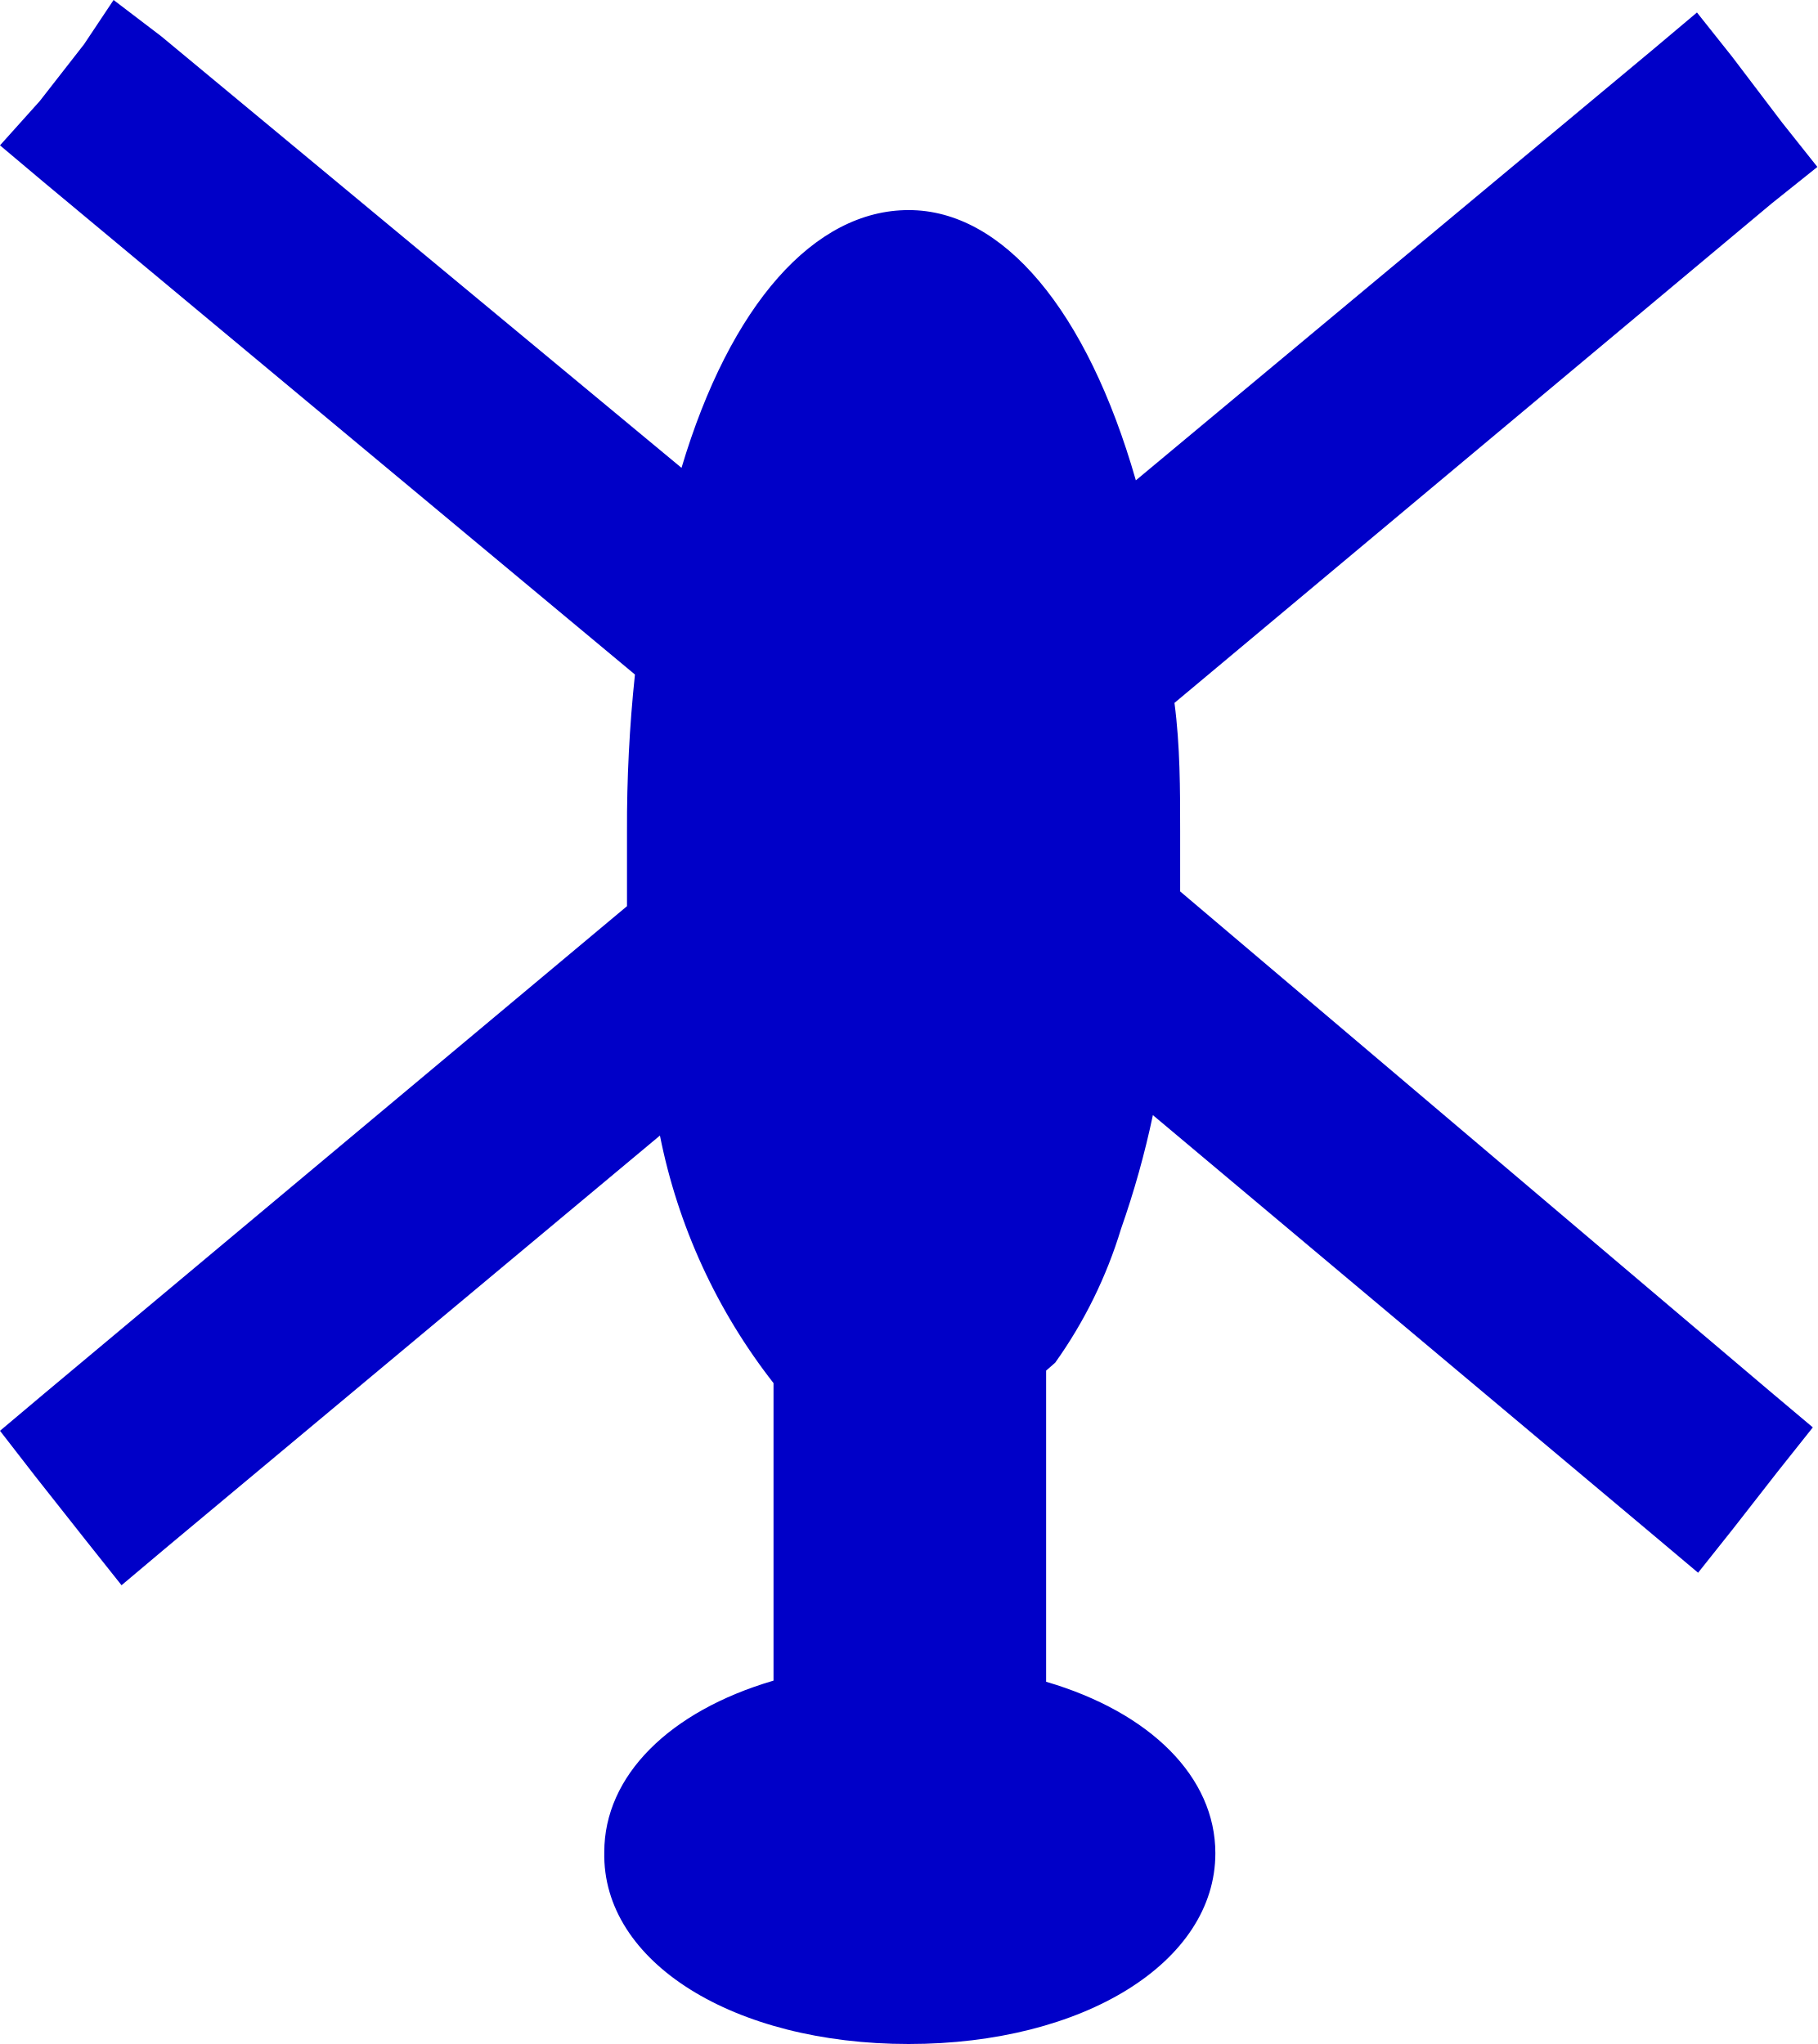
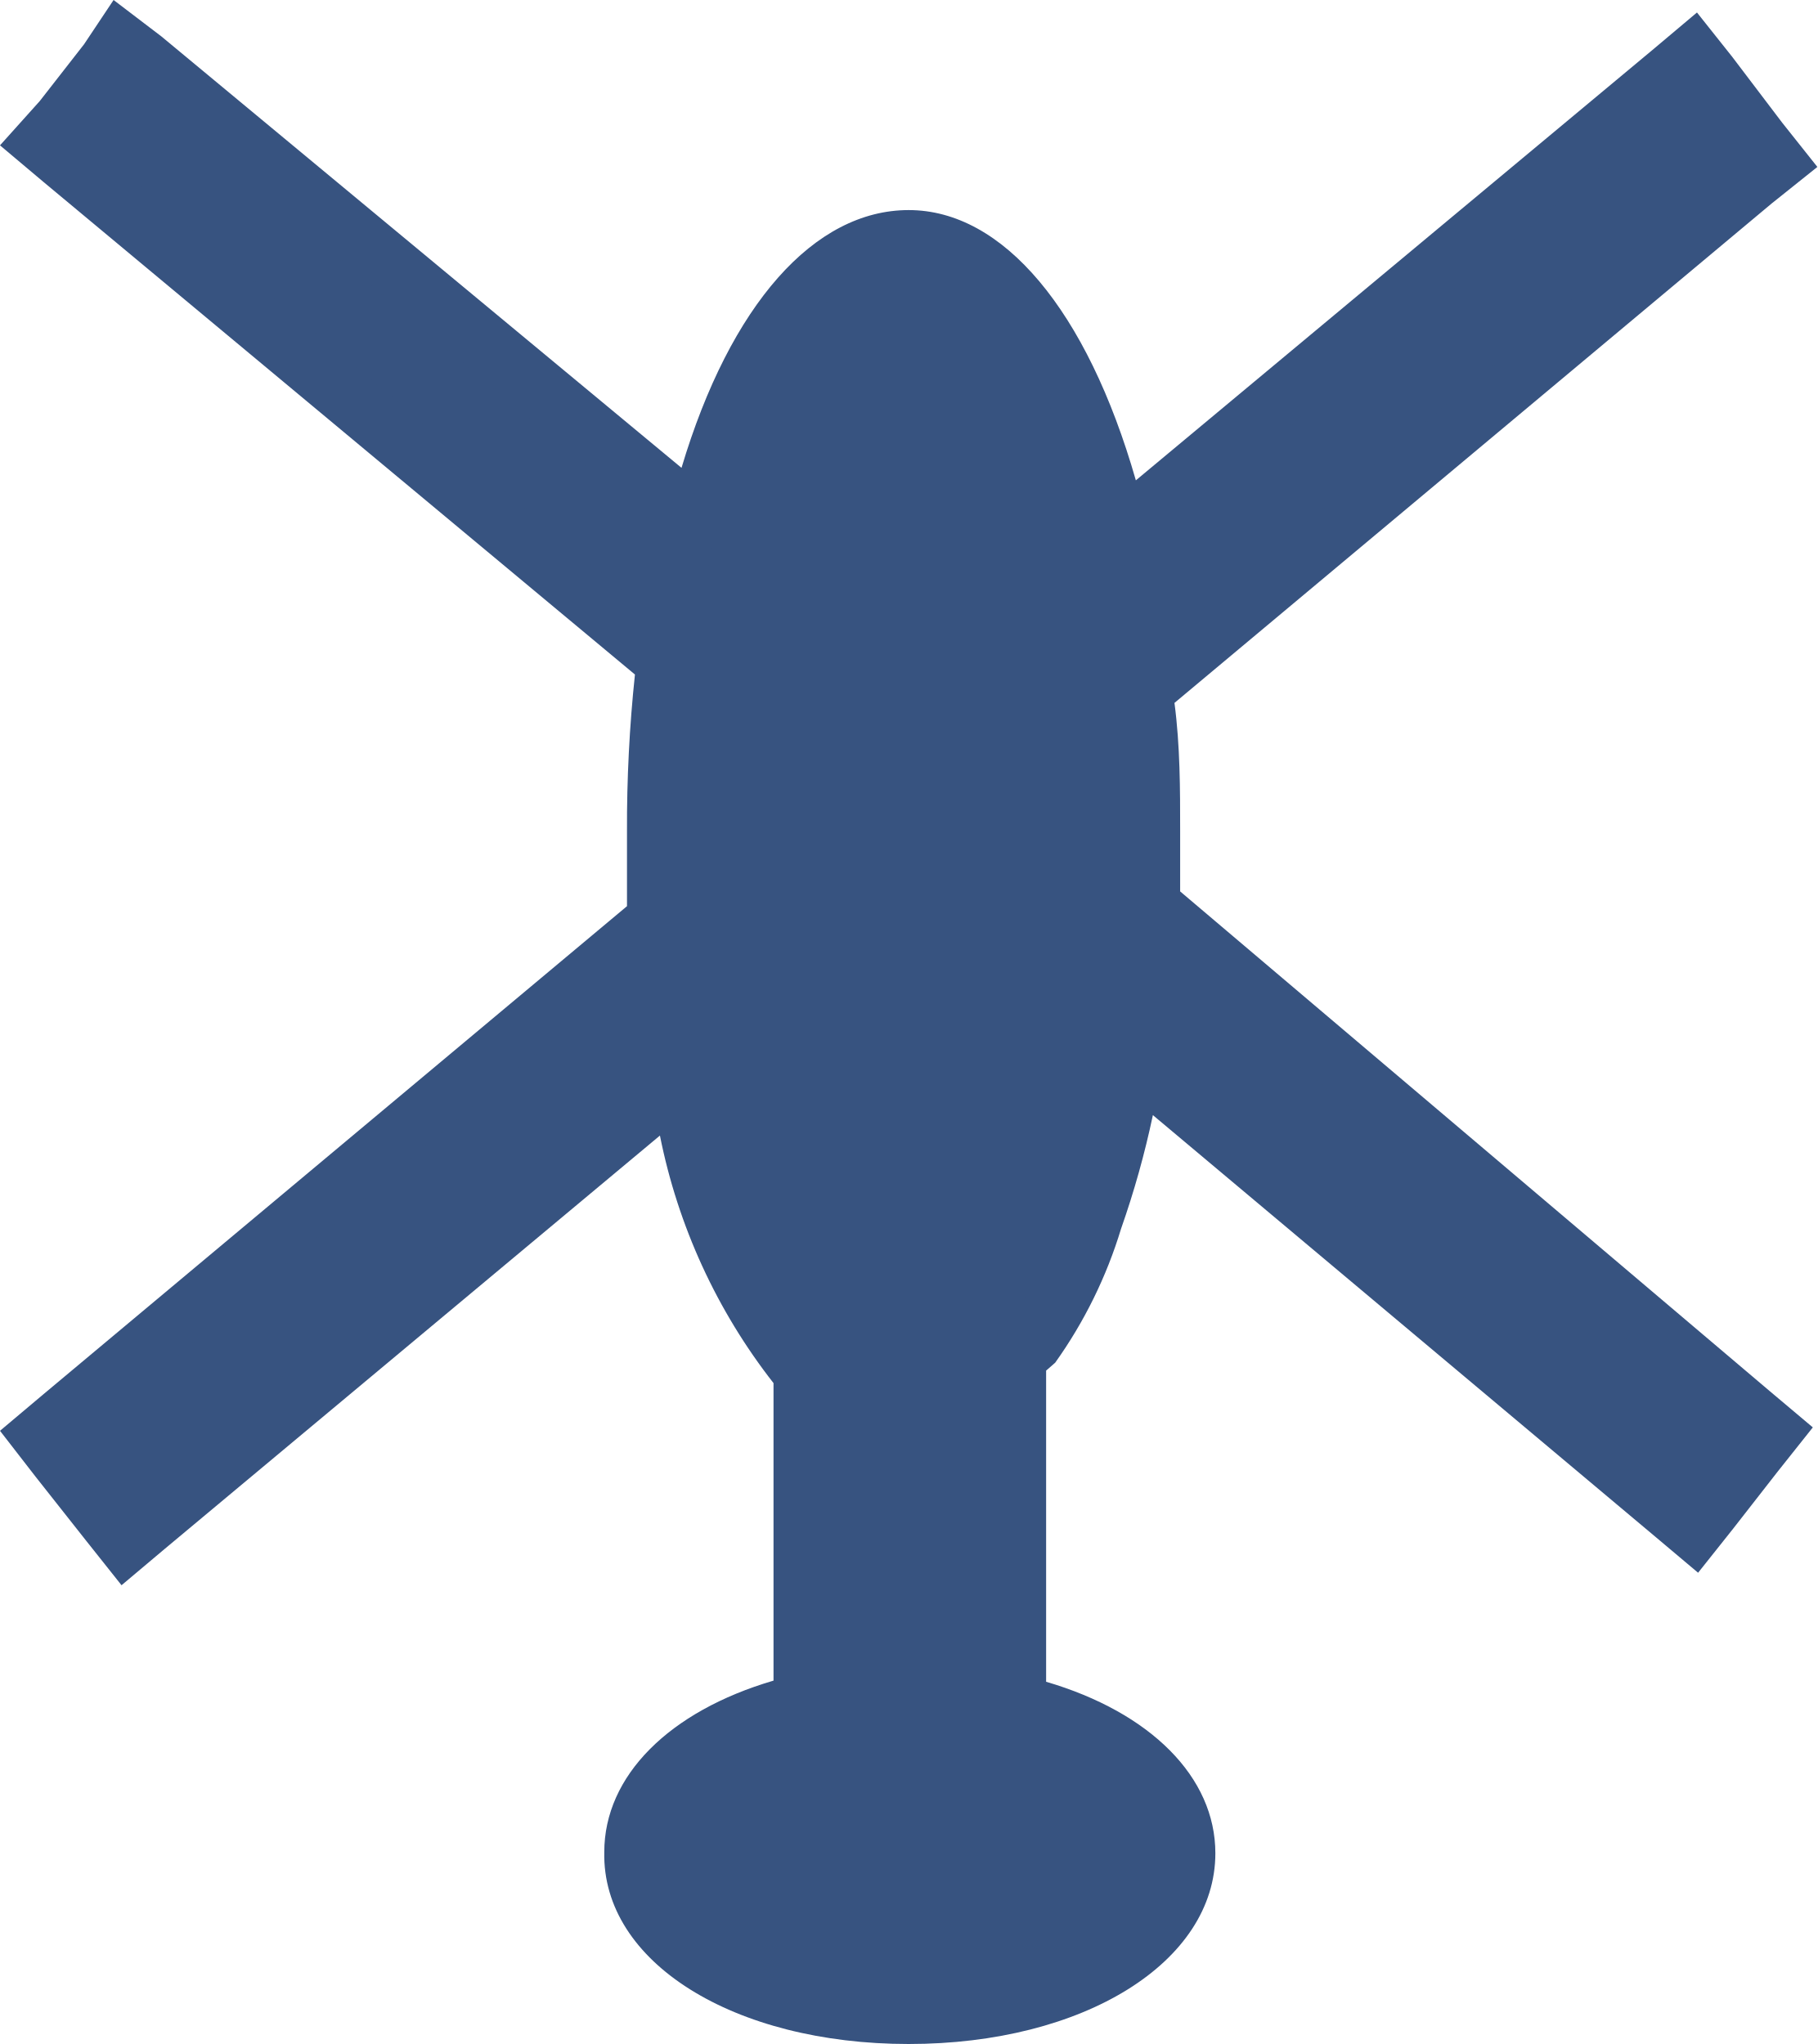
<svg xmlns="http://www.w3.org/2000/svg" viewBox="0 0 16 18" width="16px" height="18px">
  <defs>
-     <style>.cls-1{fill:rgb(0,0,200);}.cls-2{fill:rgb(0,0,200);}</style>
+     <style>.cls-1{fill:rgb(55,83,128);}.cls-2{fill:rgb(55,83,128);}</style>
  </defs>
  <g id="Layer_2" data-name="Layer 2">
    <g id="Roto">
      <path class="cls-1" d="M8,17.75c-1.38,0-2.46-.63-2.46-1.43,0-.6.58-1.1,1.49-1.32V12.06A5.27,5.27,0,0,1,6,9.53L1.1,13.6l-.75-1L5.78,8.09c0-.25,0-.51,0-.77a12.28,12.28,0,0,1,.09-1.49L.38,1.24l.7-.89,5,4.2C6.48,3,7.17,2.1,8,2.1s1.52,1,1.91,2.57l5-4.21.75,1L10.1,6.07a12.4,12.4,0,0,1,.06,1.24c0,.22,0,.44,0,.65l5.47,4.59-.7.89L10,9.31a8.44,8.44,0,0,1-.35,1.4,3.83,3.83,0,0,1-.55,1.11L9,12v3c.91.22,1.49.72,1.49,1.32C10.46,17.12,9.38,17.75,8,17.75Z" />
      <path class="cls-2" d="M1.12.71,6.23,5c.33-1.57,1-2.65,1.73-2.65S9.4,3.48,9.72,5.12L14.87.82l.45.57L9.84,6a12.18,12.18,0,0,1,.08,1.35c0,.26,0,.51,0,.76l5.38,4.51-.39.5L9.82,8.84a8.75,8.75,0,0,1-.41,1.78,3.58,3.58,0,0,1-.52,1l-.18.22V15.2c.87.16,1.49.6,1.49,1.11S9.22,17.5,8,17.5,5.78,17,5.78,16.32s.62-1,1.49-1.11V12A5.26,5.26,0,0,1,6.13,9.07l-5,4.18-.45-.57L6,8.2c0-.29,0-.58,0-.89a12,12,0,0,1,.1-1.59L.73,1.21l.39-.5M1,0,.74.39.35.89,0,1.28l.38.32L5.59,5.94a12.64,12.64,0,0,0-.07,1.38c0,.21,0,.43,0,.66L.38,12.28,0,12.6.31,13l.45.57.31.39.38-.32L5.81,10a5.18,5.18,0,0,0,1,2.18V14.8c-.92.27-1.49.84-1.49,1.51C5.3,17.28,6.46,18,8,18s2.7-.72,2.7-1.68c0-.67-.57-1.24-1.49-1.51V12.07L9.29,12a4.06,4.06,0,0,0,.58-1.18,8,8,0,0,0,.28-1l4.42,3.71.38.32.31-.39.39-.5.31-.39-.38-.32L10.39,7.85c0-.17,0-.35,0-.53,0-.37,0-.75-.05-1.13l5.26-4.4L16,1.47l-.31-.39L15.25.5,14.94.11l-.38.32L10,4.23C9.57,2.73,8.83,1.85,8,1.85s-1.57.83-2,2.27L1.42.32,1,0Z" />
    </g>
  </g>
</svg>
